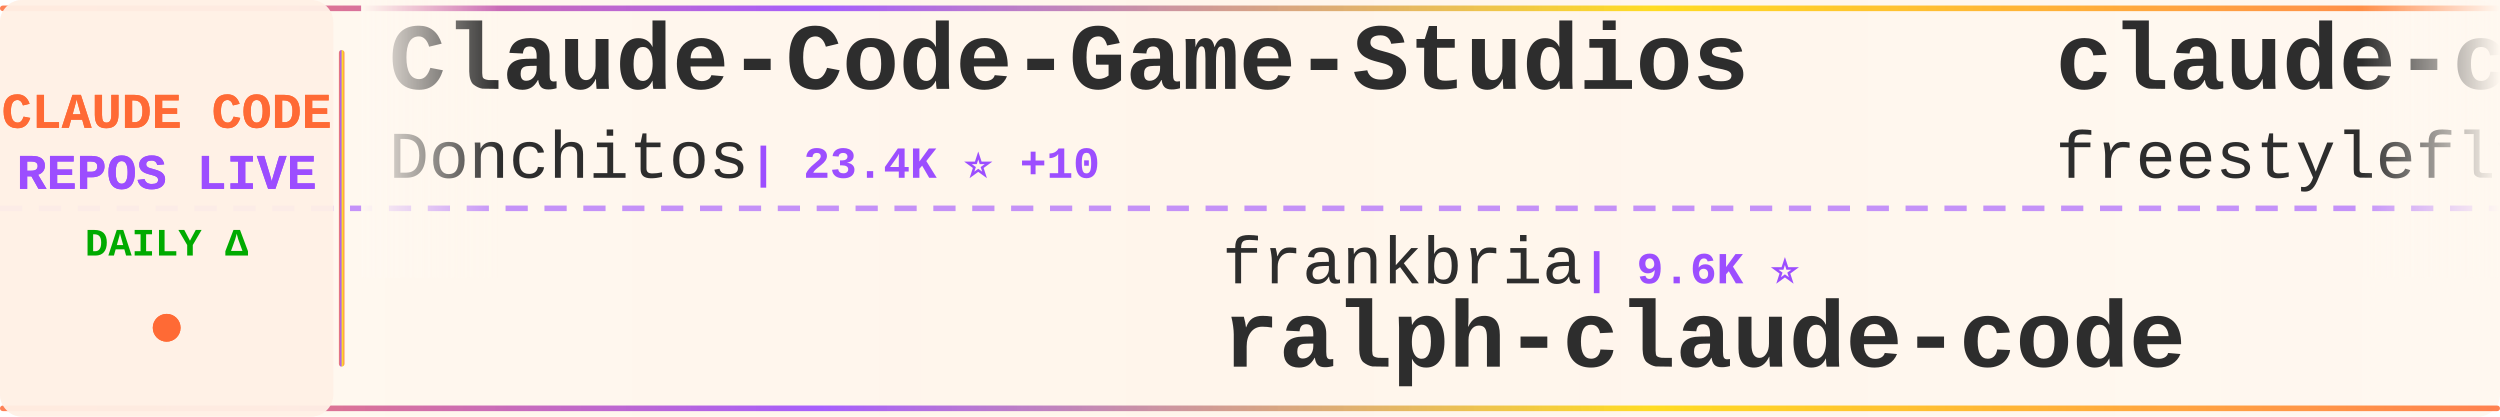
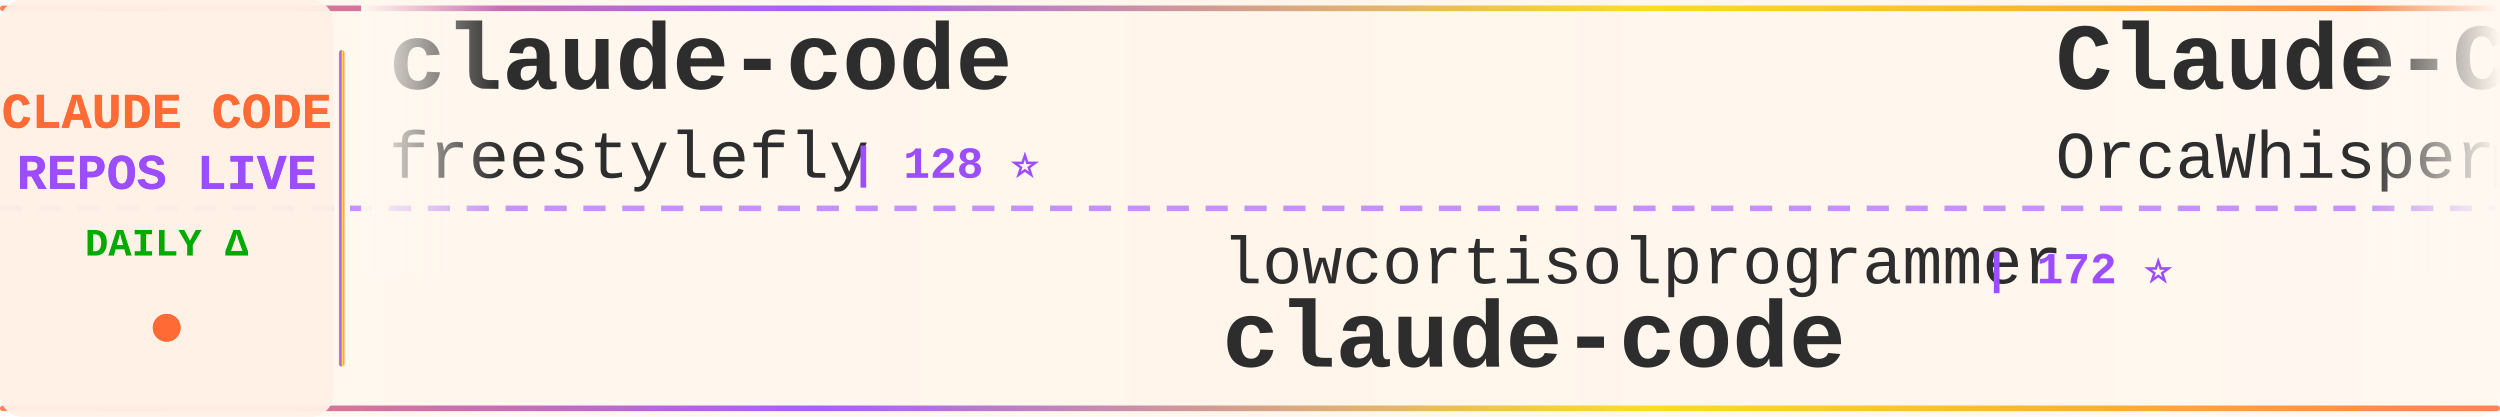
<svg xmlns="http://www.w3.org/2000/svg" width="900" height="150">
  <defs>
    <linearGradient id="tickerBg" x1="0%" y1="0%" x2="100%" y2="0%">
      <stop offset="0%" style="stop-color:#fff8f0;stop-opacity:0.98" />
      <stop offset="50%" style="stop-color:#fff5eb;stop-opacity:1" />
      <stop offset="100%" style="stop-color:#fff8f0;stop-opacity:0.98" />
    </linearGradient>
    <linearGradient id="borderGrad" x1="0%" y1="0%" x2="100%" y2="0%">
      <stop offset="0%" style="stop-color:#FF6B35;stop-opacity:0.85">
        <animate attributeName="stop-opacity" values="0.85;1;0.85" dur="2s" repeatCount="indefinite" />
      </stop>
      <stop offset="33%" style="stop-color:#9C4EFF;stop-opacity:0.9">
        <animate attributeName="stop-opacity" values="0.9;1;0.9" dur="2.2s" repeatCount="indefinite" />
      </stop>
      <stop offset="66%" style="stop-color:#FFD700;stop-opacity:0.85">
        <animate attributeName="stop-opacity" values="0.85;1;0.85" dur="1.8s" repeatCount="indefinite" />
      </stop>
      <stop offset="100%" style="stop-color:#FF6B35;stop-opacity:0.85">
        <animate attributeName="stop-opacity" values="0.85;1;0.85" dur="2s" repeatCount="indefinite" />
      </stop>
    </linearGradient>
    <filter id="textGlow">
      <feGaussianBlur stdDeviation="0.15" result="coloredBlur" />
      <feMerge>
        <feMergeNode in="coloredBlur" />
        <feMergeNode in="SourceGraphic" />
      </feMerge>
    </filter>
    <filter id="metricGlow">
      <feGaussianBlur stdDeviation="0.2" result="coloredBlur" />
      <feMerge>
        <feMergeNode in="coloredBlur" />
        <feMergeNode in="SourceGraphic" />
      </feMerge>
    </filter>
    <linearGradient id="leftFade" x1="0%" y1="0%" x2="100%" y2="0%">
      <stop offset="0%" style="stop-color:#fff8f0;stop-opacity:1" />
      <stop offset="100%" style="stop-color:#fff8f0;stop-opacity:0" />
    </linearGradient>
    <linearGradient id="rightFade" x1="0%" y1="0%" x2="100%" y2="0%">
      <stop offset="0%" style="stop-color:#fff8f0;stop-opacity:0" />
      <stop offset="100%" style="stop-color:#fff8f0;stop-opacity:1" />
    </linearGradient>
  </defs>
  <rect width="900" height="150" fill="url(#tickerBg)" rx="8" />
  <rect x="0" y="2" width="900" height="2" fill="url(#borderGrad)" rx="1" />
  <rect x="0" y="146" width="900" height="2" fill="url(#borderGrad)" rx="1" />
  <line x1="0" y1="75" x2="900" y2="75" stroke="#9C4EFF" stroke-width="2" stroke-dasharray="8 6" opacity="0.6" />
  <rect x="0" y="0" width="120" height="150" fill="#fff0e6" opacity="0.95" rx="8" />
  <text x="60" y="46" font-family="'Courier New', monospace" font-size="18" font-weight="bold" fill="#FF6B35" text-anchor="middle" filter="url(#textGlow)">
    CLAUDE CODE
  </text>
  <text x="60" y="68" font-family="'Courier New', monospace" font-size="18" font-weight="bold" fill="#9C4EFF" text-anchor="middle" filter="url(#textGlow)">
    REPOS LIVE
  </text>
  <text x="60" y="92" font-family="'Courier New', monospace" font-size="14" font-weight="bold" fill="#00aa00" text-anchor="middle">
    DAILY Δ
  </text>
  <circle cx="60" cy="118" r="5" fill="#FF6B35" filter="url(#metricGlow)">
    <animate attributeName="r" values="4;6;4" dur="1.5s" repeatCount="indefinite" />
    <animate attributeName="opacity" values="0.6;1;0.6" dur="1.5s" repeatCount="indefinite" />
  </circle>
  <rect x="122" y="18" width="2" height="114" fill="url(#borderGrad)" rx="1" />
  <clipPath id="tickerClip">
    <rect x="130" y="0" width="770" height="150" />
  </clipPath>
  <g clip-path="url(#tickerClip)">
    <g id="tickerItems">
      <animateTransform attributeName="transform" attributeType="XML" type="translate" from="0 0" to="-3000 0" dur="54s" repeatCount="indefinite" />
      <g transform="translate(0, 0)">
-         <text x="140" y="32" font-family="'Courier New', monospace" font-size="34" font-weight="bold" fill="#2d2d2d">Claude-Code-Game-Studios</text>
-         <text x="140" y="64" font-family="'Courier New', monospace" font-size="24" font-weight="normal" fill="#2d2d2d" opacity="1.0">Donchitos</text>
-         <text x="270" y="64" font-family="'Courier New', monospace" font-size="16" font-weight="bold" fill="#9C4EFF"> | 23.4K ⭐ +10</text>
-       </g>
-       <g transform="translate(300, 0)">
-         <text x="140" y="102" font-family="'Courier New', monospace" font-size="24" font-weight="normal" fill="#2d2d2d" opacity="1.0">frankbria</text>
-         <text x="270" y="102" font-family="'Courier New', monospace" font-size="16" font-weight="bold" fill="#9C4EFF"> | 9.6K ⭐</text>
-         <text x="140" y="132" font-family="'Courier New', monospace" font-size="34" font-weight="bold" fill="#2d2d2d">ralph-claude-code</text>
-       </g>
-       <g transform="translate(600, 0)">
        <text x="140" y="32" font-family="'Courier New', monospace" font-size="34" font-weight="bold" fill="#2d2d2d">claude-code</text>
        <text x="140" y="64" font-family="'Courier New', monospace" font-size="24" font-weight="normal" fill="#2d2d2d" opacity="1.0">freestylefly</text>
        <text x="306" y="64" font-family="'Courier New', monospace" font-size="16" font-weight="bold" fill="#9C4EFF"> | 128 ⭐</text>
      </g>
-       <g transform="translate(900, 0)">
-         <text x="140" y="102" font-family="'Courier New', monospace" font-size="24" font-weight="normal" fill="#2d2d2d" opacity="1.0">pedrohcgs</text>
-         <text x="270" y="102" font-family="'Courier New', monospace" font-size="16" font-weight="bold" fill="#9C4EFF"> | 1.4K ⭐</text>
-         <text x="140" y="132" font-family="'Courier New', monospace" font-size="34" font-weight="bold" fill="#2d2d2d">claude-code-my-workflow</text>
+       <g transform="translate(300, 0)">
+         <text x="140" y="102" font-family="'Courier New', monospace" font-size="24" font-weight="normal" fill="#2d2d2d" opacity="1.0">lowcortisolprogrammer</text>
+         <text x="414" y="102" font-family="'Courier New', monospace" font-size="16" font-weight="bold" fill="#9C4EFF"> | 172 ⭐</text>
+         <text x="140" y="132" font-family="'Courier New', monospace" font-size="34" font-weight="bold" fill="#2d2d2d">claude-code</text>
      </g>
-       <g transform="translate(1200, 0)">
-         <text x="140" y="32" font-family="'Courier New', monospace" font-size="34" font-weight="bold" fill="#2d2d2d">awesome-claude-code-suba...</text>
-         <text x="140" y="64" font-family="'Courier New', monospace" font-size="24" font-weight="normal" fill="#2d2d2d" opacity="1.0">VoltAgent</text>
-         <text x="270" y="64" font-family="'Courier New', monospace" font-size="16" font-weight="bold" fill="#9C4EFF"> | 23.8K ⭐ +12</text>
-       </g>
-       <g transform="translate(1500, 0)">
-         <text x="140" y="102" font-family="'Courier New', monospace" font-size="24" font-weight="normal" fill="#2d2d2d" opacity="1.0">disler</text>
-         <text x="234" y="102" font-family="'Courier New', monospace" font-size="16" font-weight="bold" fill="#9C4EFF"> | 3.9K ⭐ +1</text>
-         <text x="140" y="132" font-family="'Courier New', monospace" font-size="34" font-weight="bold" fill="#2d2d2d">claude-code-hooks-master...</text>
-       </g>
-       <g transform="translate(1800, 0)">
-         <text x="140" y="32" font-family="'Courier New', monospace" font-size="34" font-weight="bold" fill="#2d2d2d">claude-code</text>
-         <text x="140" y="64" font-family="'Courier New', monospace" font-size="24" font-weight="normal" fill="#2d2d2d" opacity="1.0">VineeTagarwaL-code</text>
-         <text x="378" y="64" font-family="'Courier New', monospace" font-size="16" font-weight="bold" fill="#9C4EFF"> | 274 ⭐</text>
-       </g>
-       <g transform="translate(2100, 0)">
-         <text x="140" y="102" font-family="'Courier New', monospace" font-size="24" font-weight="normal" fill="#2d2d2d" opacity="1.0">1rgs</text>
-         <text x="210" y="102" font-family="'Courier New', monospace" font-size="16" font-weight="bold" fill="#9C4EFF"> | 3.7K ⭐ +2</text>
-         <text x="140" y="132" font-family="'Courier New', monospace" font-size="34" font-weight="bold" fill="#2d2d2d">claude-code-proxy</text>
-       </g>
-       <g transform="translate(2400, 0)">
+       <g transform="translate(600, 0)">
        <text x="140" y="32" font-family="'Courier New', monospace" font-size="34" font-weight="bold" fill="#2d2d2d">Claude-Code</text>
        <text x="140" y="64" font-family="'Courier New', monospace" font-size="24" font-weight="normal" fill="#2d2d2d" opacity="1.0">OrcaWhisper</text>
        <text x="294" y="64" font-family="'Courier New', monospace" font-size="16" font-weight="bold" fill="#9C4EFF"> | 86 ⭐</text>
      </g>
+       <g transform="translate(900, 0)">
+         <text x="140" y="102" font-family="'Courier New', monospace" font-size="24" font-weight="normal" fill="#2d2d2d" opacity="1.0">jqueryscript</text>
+         <text x="306" y="102" font-family="'Courier New', monospace" font-size="16" font-weight="bold" fill="#9C4EFF"> | 483 ⭐</text>
+         <text x="140" y="132" font-family="'Courier New', monospace" font-size="34" font-weight="bold" fill="#2d2d2d">awesome-claude-code</text>
+       </g>
+       <g transform="translate(1200, 0)">
+         <text x="140" y="32" font-family="'Courier New', monospace" font-size="34" font-weight="bold" fill="#2d2d2d">Claude-code</text>
+         <text x="140" y="64" font-family="'Courier New', monospace" font-size="24" font-weight="normal" fill="#2d2d2d" opacity="1.0">fazxes</text>
+         <text x="234" y="64" font-family="'Courier New', monospace" font-size="16" font-weight="bold" fill="#9C4EFF"> | 226 ⭐</text>
+       </g>
+       <g transform="translate(1500, 0)">
+         <text x="140" y="102" font-family="'Courier New', monospace" font-size="24" font-weight="normal" fill="#2d2d2d" opacity="1.0">diet103</text>
+         <text x="246" y="102" font-family="'Courier New', monospace" font-size="16" font-weight="bold" fill="#9C4EFF"> | 10.0K ⭐ +1</text>
+         <text x="140" y="132" font-family="'Courier New', monospace" font-size="34" font-weight="bold" fill="#2d2d2d">claude-code-infrastructu...</text>
+       </g>
+       <g transform="translate(1800, 0)">
+         <text x="140" y="32" font-family="'Courier New', monospace" font-size="34" font-weight="bold" fill="#2d2d2d">claude-code-harness</text>
+         <text x="140" y="64" font-family="'Courier New', monospace" font-size="24" font-weight="normal" fill="#2d2d2d" opacity="1.0">Chachamaru127</text>
+         <text x="318" y="64" font-family="'Courier New', monospace" font-size="16" font-weight="bold" fill="#9C4EFF"> | 3.0K ⭐</text>
+       </g>
+       <g transform="translate(2100, 0)">
+         <text x="140" y="102" font-family="'Courier New', monospace" font-size="24" font-weight="normal" fill="#2d2d2d" opacity="1.0">VoltAgent</text>
+         <text x="270" y="102" font-family="'Courier New', monospace" font-size="16" font-weight="bold" fill="#9C4EFF"> | 23.8K ⭐ +6</text>
+         <text x="140" y="132" font-family="'Courier New', monospace" font-size="34" font-weight="bold" fill="#2d2d2d">awesome-claude-code-suba...</text>
+       </g>
+       <g transform="translate(2400, 0)">
+         <text x="140" y="32" font-family="'Courier New', monospace" font-size="34" font-weight="bold" fill="#2d2d2d">everything-claude-code-z...</text>
+         <text x="140" y="64" font-family="'Courier New', monospace" font-size="24" font-weight="normal" fill="#2d2d2d" opacity="1.0">xu-xiang</text>
+         <text x="258" y="64" font-family="'Courier New', monospace" font-size="16" font-weight="bold" fill="#9C4EFF"> | 1.8K ⭐ +4</text>
+       </g>
      <g transform="translate(2700, 0)">
-         <text x="140" y="102" font-family="'Courier New', monospace" font-size="24" font-weight="normal" fill="#2d2d2d" opacity="1.0">lorryjovens-hub</text>
-         <text x="342" y="102" font-family="'Courier New', monospace" font-size="16" font-weight="bold" fill="#9C4EFF"> | 1.7K ⭐ -1</text>
-         <text x="140" y="132" font-family="'Courier New', monospace" font-size="34" font-weight="bold" fill="#2d2d2d">claude-code-rust</text>
+         <text x="140" y="102" font-family="'Courier New', monospace" font-size="24" font-weight="normal" fill="#2d2d2d" opacity="1.0">guanshan</text>
+         <text x="258" y="102" font-family="'Courier New', monospace" font-size="16" font-weight="bold" fill="#9C4EFF"> | 61 ⭐</text>
+         <text x="140" y="132" font-family="'Courier New', monospace" font-size="34" font-weight="bold" fill="#2d2d2d">ClaudeCode</text>
      </g>
      <g transform="translate(3000, 0)">
-         <text x="140" y="32" font-family="'Courier New', monospace" font-size="34" font-weight="bold" fill="#2d2d2d">Claude-Code-Game-Studios</text>
-         <text x="140" y="64" font-family="'Courier New', monospace" font-size="24" font-weight="normal" fill="#2d2d2d" opacity="1.0">Donchitos</text>
-         <text x="270" y="64" font-family="'Courier New', monospace" font-size="16" font-weight="bold" fill="#9C4EFF"> | 23.4K ⭐ +10</text>
-       </g>
-       <g transform="translate(3300, 0)">
-         <text x="140" y="102" font-family="'Courier New', monospace" font-size="24" font-weight="normal" fill="#2d2d2d" opacity="1.0">frankbria</text>
-         <text x="270" y="102" font-family="'Courier New', monospace" font-size="16" font-weight="bold" fill="#9C4EFF"> | 9.6K ⭐</text>
-         <text x="140" y="132" font-family="'Courier New', monospace" font-size="34" font-weight="bold" fill="#2d2d2d">ralph-claude-code</text>
-       </g>
-       <g transform="translate(3600, 0)">
        <text x="140" y="32" font-family="'Courier New', monospace" font-size="34" font-weight="bold" fill="#2d2d2d">claude-code</text>
        <text x="140" y="64" font-family="'Courier New', monospace" font-size="24" font-weight="normal" fill="#2d2d2d" opacity="1.0">freestylefly</text>
        <text x="306" y="64" font-family="'Courier New', monospace" font-size="16" font-weight="bold" fill="#9C4EFF"> | 128 ⭐</text>
      </g>
+       <g transform="translate(3300, 0)">
+         <text x="140" y="102" font-family="'Courier New', monospace" font-size="24" font-weight="normal" fill="#2d2d2d" opacity="1.0">lowcortisolprogrammer</text>
+         <text x="414" y="102" font-family="'Courier New', monospace" font-size="16" font-weight="bold" fill="#9C4EFF"> | 172 ⭐</text>
+         <text x="140" y="132" font-family="'Courier New', monospace" font-size="34" font-weight="bold" fill="#2d2d2d">claude-code</text>
+       </g>
+       <g transform="translate(3600, 0)">
+         <text x="140" y="32" font-family="'Courier New', monospace" font-size="34" font-weight="bold" fill="#2d2d2d">Claude-Code</text>
+         <text x="140" y="64" font-family="'Courier New', monospace" font-size="24" font-weight="normal" fill="#2d2d2d" opacity="1.0">OrcaWhisper</text>
+         <text x="294" y="64" font-family="'Courier New', monospace" font-size="16" font-weight="bold" fill="#9C4EFF"> | 86 ⭐</text>
+       </g>
      <g transform="translate(3900, 0)">
-         <text x="140" y="102" font-family="'Courier New', monospace" font-size="24" font-weight="normal" fill="#2d2d2d" opacity="1.0">pedrohcgs</text>
-         <text x="270" y="102" font-family="'Courier New', monospace" font-size="16" font-weight="bold" fill="#9C4EFF"> | 1.4K ⭐</text>
-         <text x="140" y="132" font-family="'Courier New', monospace" font-size="34" font-weight="bold" fill="#2d2d2d">claude-code-my-workflow</text>
+         <text x="140" y="102" font-family="'Courier New', monospace" font-size="24" font-weight="normal" fill="#2d2d2d" opacity="1.0">jqueryscript</text>
+         <text x="306" y="102" font-family="'Courier New', monospace" font-size="16" font-weight="bold" fill="#9C4EFF"> | 483 ⭐</text>
+         <text x="140" y="132" font-family="'Courier New', monospace" font-size="34" font-weight="bold" fill="#2d2d2d">awesome-claude-code</text>
      </g>
    </g>
  </g>
  <rect x="130" y="0" width="50" height="100" fill="url(#leftFade)" />
  <rect x="850" y="0" width="50" height="100" fill="url(#rightFade)" />
</svg>
